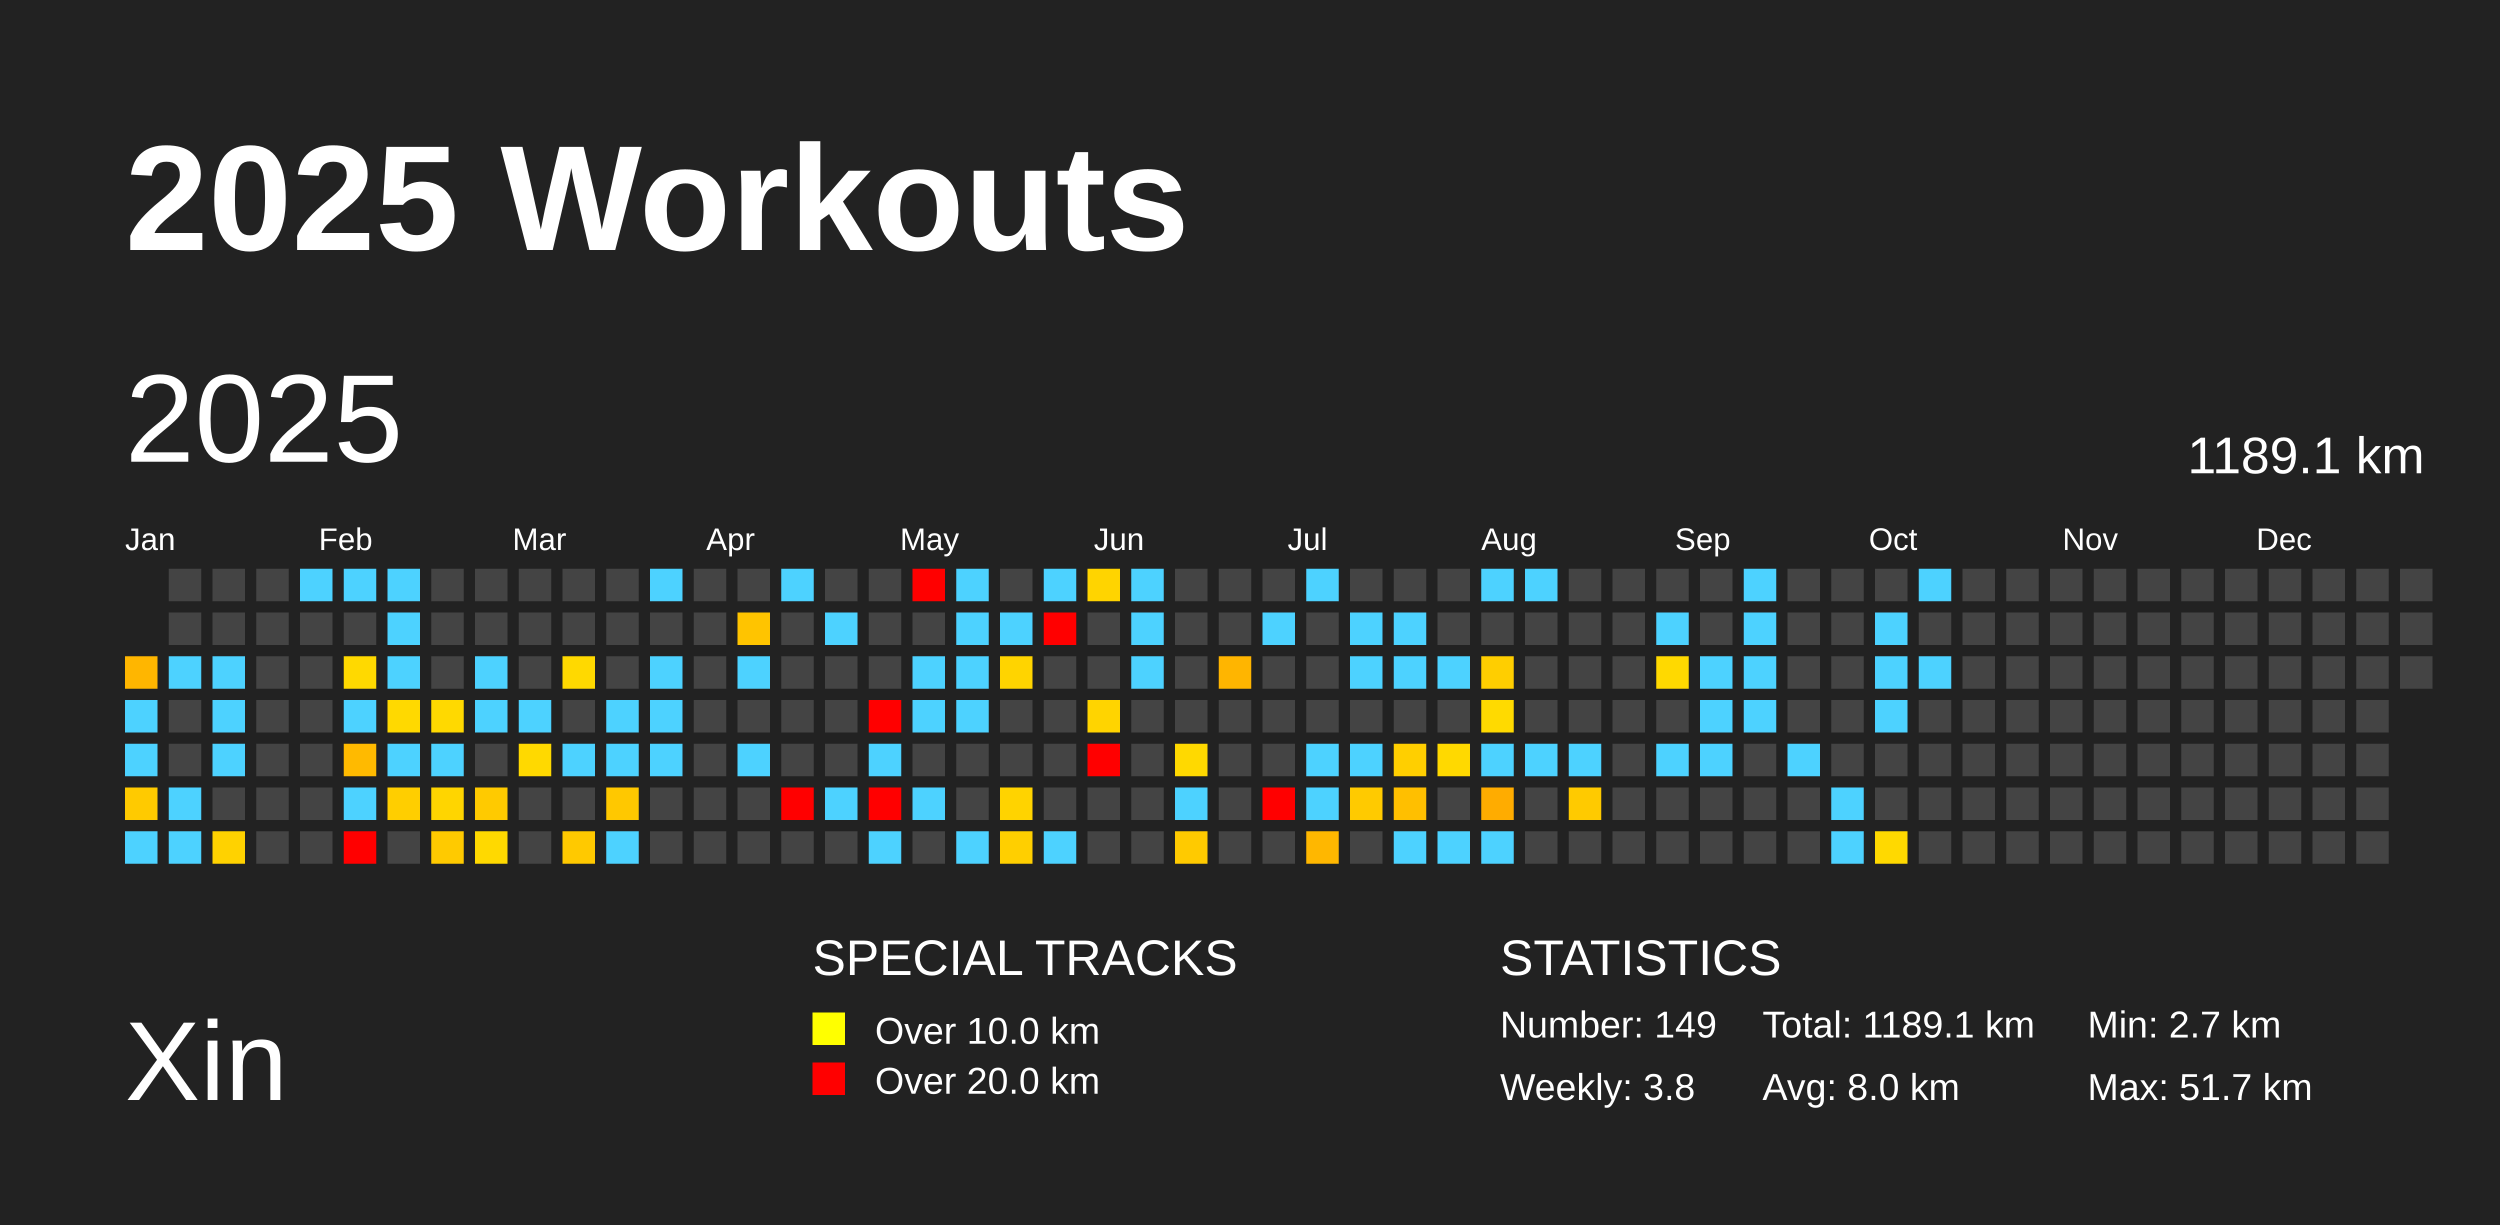
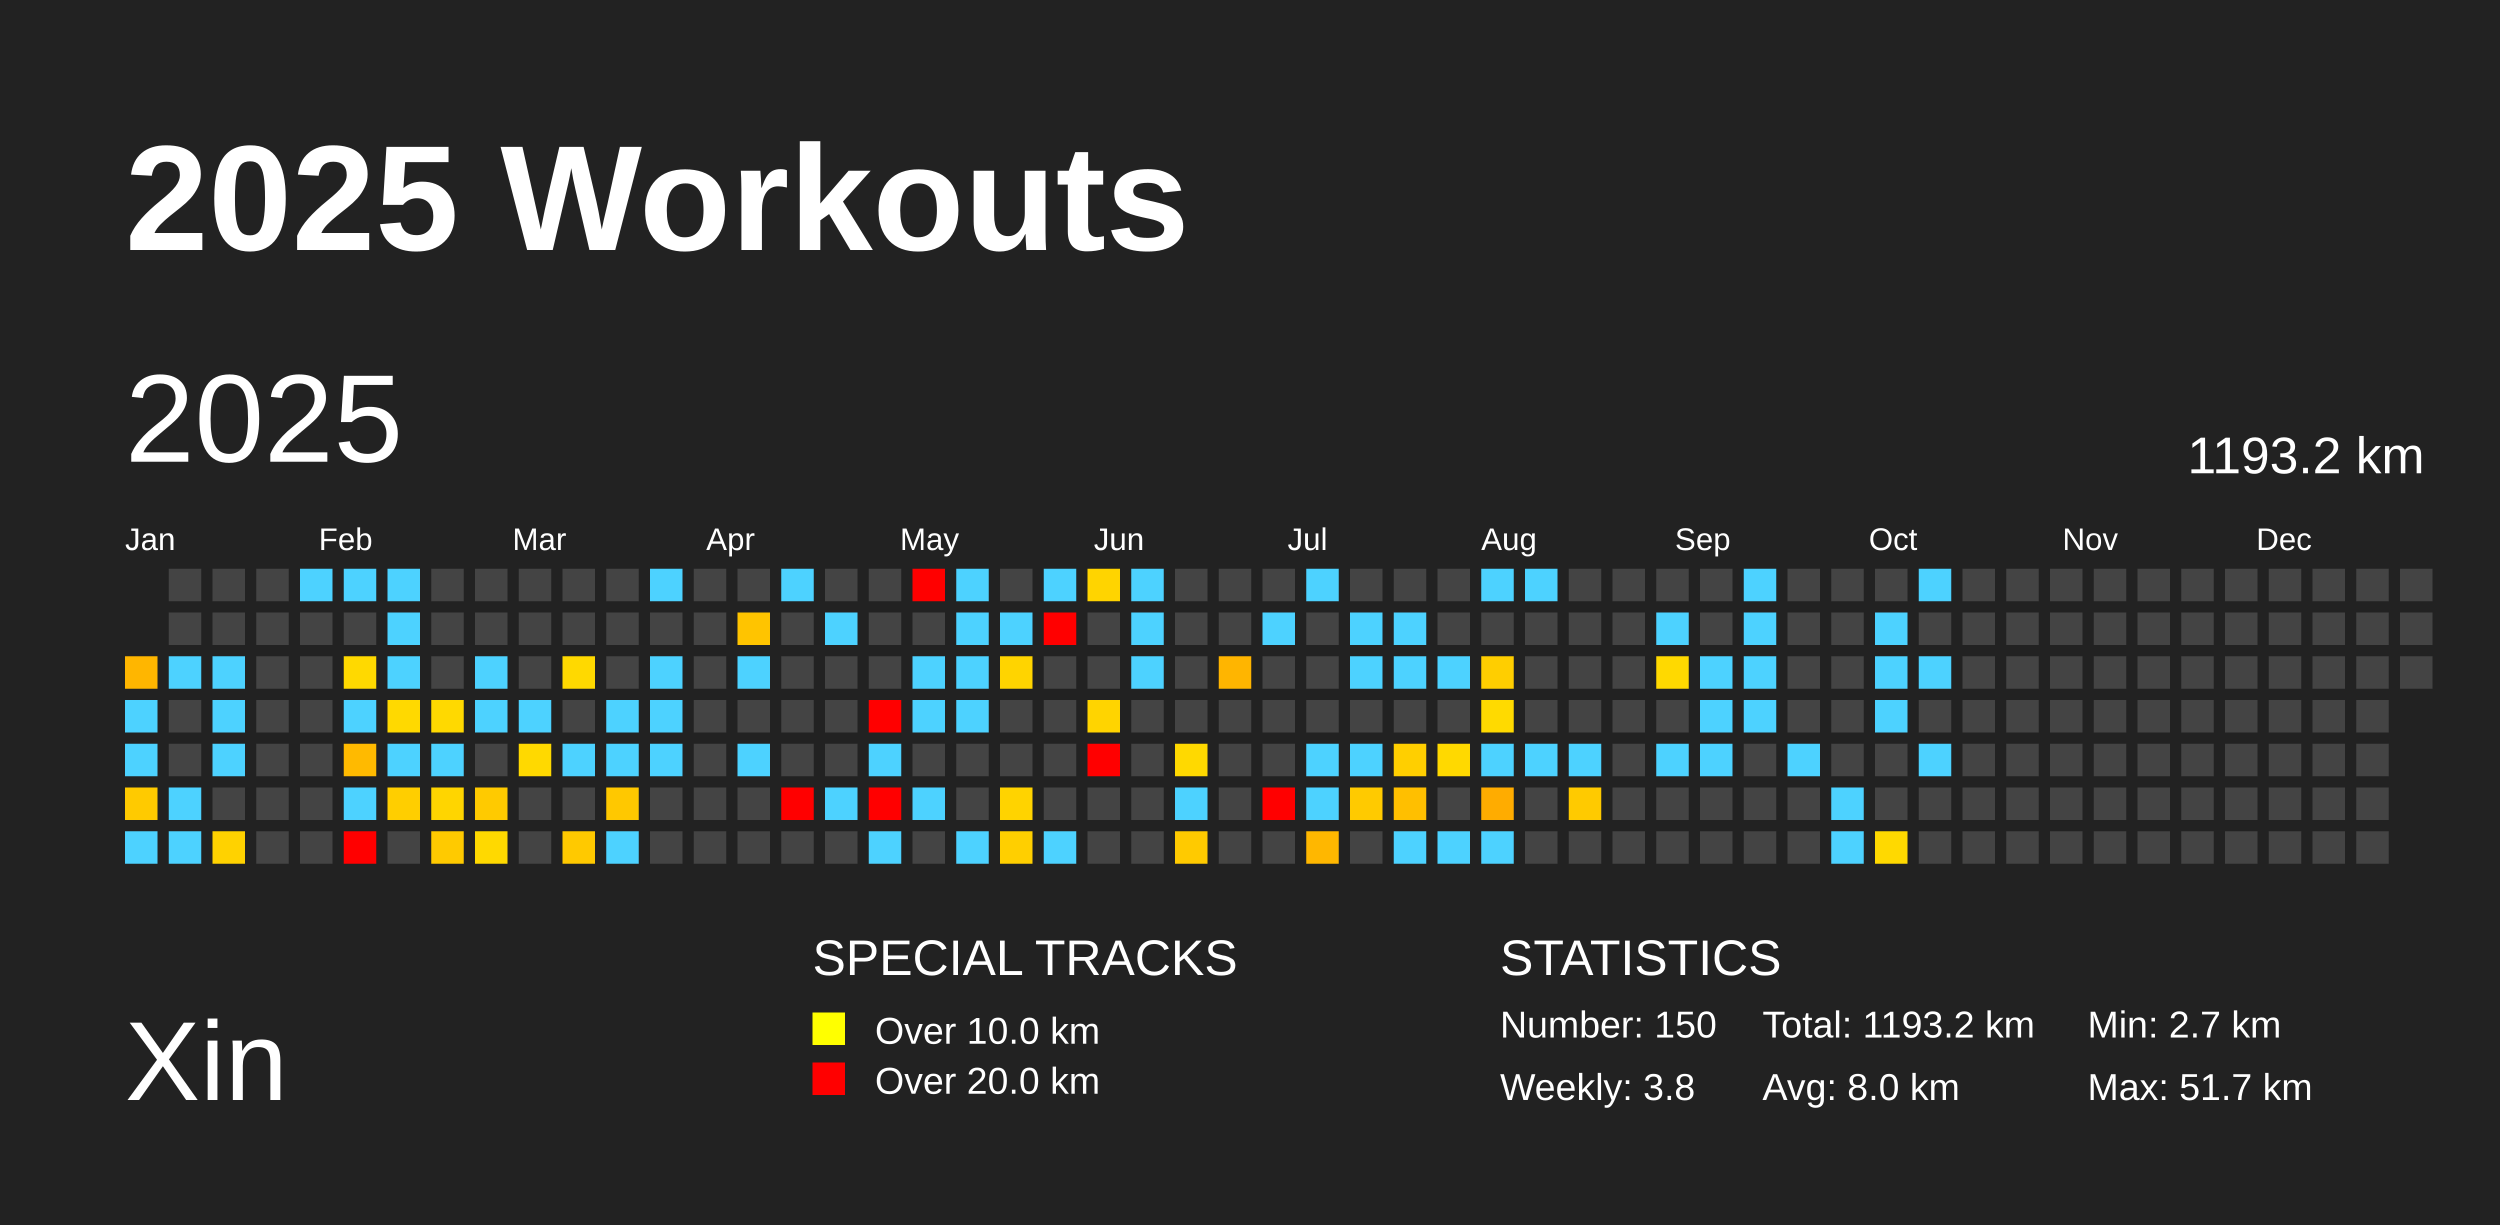
<svg xmlns="http://www.w3.org/2000/svg" baseProfile="full" height="98mm" version="1.1" viewBox="0,0,200,98" width="200mm">
  <defs />
  <rect fill="#222222" height="98" width="200" x="0" y="0" />
  <text fill="#FFFFFF" style="font-size:12px; font-family:Arial; font-weight:bold;" x="10" y="20">2025 Workouts</text>
  <text fill="#FFFFFF" style="font-size:9px; font-family:Arial" x="10" y="88">Xin</text>
  <text fill="#FFFFFF" style="font-size:4px; font-family:Arial" x="65" y="78">SPECIAL TRACKS</text>
  <rect fill="yellow" height="2.6" width="2.6" x="65" y="81" />
  <text fill="#FFFFFF" style="font-size:3px; font-family:Arial" x="70" y="83.5">Over 10.0 km</text>
  <rect fill="red" height="2.6" width="2.6" x="65" y="85" />
  <text fill="#FFFFFF" style="font-size:3px; font-family:Arial" x="70" y="87.5">Over 20.0 km</text>
  <text fill="#FFFFFF" style="font-size:4px; font-family:Arial" x="120" y="78">STATISTICS</text>
-   <text fill="#FFFFFF" style="font-size:3px; font-family:Arial" x="120" y="83">Number: 149</text>
+   <text fill="#FFFFFF" style="font-size:3px; font-family:Arial" x="120" y="83">Number: 150</text>
  <text fill="#FFFFFF" style="font-size:3px; font-family:Arial" x="120" y="88">Weekly: 3.8</text>
-   <text fill="#FFFFFF" style="font-size:3px; font-family:Arial" x="141" y="83">Total: 1189.1 km</text>
+   <text fill="#FFFFFF" style="font-size:3px; font-family:Arial" x="141" y="83">Total: 1193.2 km</text>
  <text fill="#FFFFFF" style="font-size:3px; font-family:Arial" x="141" y="88">Avg: 8.0 km</text>
  <text fill="#FFFFFF" style="font-size:3px; font-family:Arial" x="167" y="83">Min: 2.7 km</text>
  <text fill="#FFFFFF" style="font-size:3px; font-family:Arial" x="167" y="88">Max: 51.7 km</text>
  <text dominant-baseline="hanging" fill="#FFFFFF" style="font-size:10.0px; font-family:Arial;" x="10" y="30">2025</text>
-   <text dominant-baseline="hanging" fill="#FFFFFF" style="font-size:4.125px; font-family:Arial;" x="175" y="35">1189.1 km</text>
+   <text dominant-baseline="hanging" fill="#FFFFFF" style="font-size:4.125px; font-family:Arial;" x="175" y="35">1193.2 km</text>
  <text fill="#FFFFFF" style="font-size:2.5px; font-family:Arial" x="10.0" y="44">Jan</text>
  <text fill="#FFFFFF" style="font-size:2.5px; font-family:Arial" x="25.5" y="44">Feb</text>
  <text fill="#FFFFFF" style="font-size:2.5px; font-family:Arial" x="41.0" y="44">Mar</text>
  <text fill="#FFFFFF" style="font-size:2.5px; font-family:Arial" x="56.5" y="44">Apr</text>
  <text fill="#FFFFFF" style="font-size:2.5px; font-family:Arial" x="72.0" y="44">May</text>
  <text fill="#FFFFFF" style="font-size:2.5px; font-family:Arial" x="87.5" y="44">Jun</text>
  <text fill="#FFFFFF" style="font-size:2.5px; font-family:Arial" x="103.0" y="44">Jul</text>
  <text fill="#FFFFFF" style="font-size:2.5px; font-family:Arial" x="118.5" y="44">Aug</text>
  <text fill="#FFFFFF" style="font-size:2.5px; font-family:Arial" x="134.0" y="44">Sep</text>
  <text fill="#FFFFFF" style="font-size:2.5px; font-family:Arial" x="149.5" y="44">Oct</text>
  <text fill="#FFFFFF" style="font-size:2.5px; font-family:Arial" x="165.0" y="44">Nov</text>
  <text fill="#FFFFFF" style="font-size:2.5px; font-family:Arial" x="180.5" y="44">Dec</text>
  <rect fill="#ffb600" height="2.6" width="2.6" x="10.0" y="52.5" />
  <rect fill="#4dd2ff" height="2.6" width="2.6" x="10.0" y="56.0" />
  <rect fill="#4dd2ff" height="2.6" width="2.6" x="10.0" y="59.5" />
  <rect fill="#ffca00" height="2.6" width="2.6" x="10.0" y="63.0" />
  <rect fill="#4dd2ff" height="2.6" width="2.6" x="10.0" y="66.5" />
  <rect fill="#444444" height="2.6" width="2.6" x="13.5" y="45.5" />
  <rect fill="#444444" height="2.6" width="2.6" x="13.5" y="49.0" />
  <rect fill="#4dd2ff" height="2.6" width="2.6" x="13.5" y="52.5" />
  <rect fill="#444444" height="2.6" width="2.6" x="13.5" y="56.0" />
  <rect fill="#444444" height="2.6" width="2.6" x="13.5" y="59.5" />
  <rect fill="#4dd2ff" height="2.6" width="2.6" x="13.5" y="63.0" />
  <rect fill="#4dd2ff" height="2.6" width="2.6" x="13.5" y="66.5" />
  <rect fill="#444444" height="2.6" width="2.6" x="17.0" y="45.5" />
  <rect fill="#444444" height="2.6" width="2.6" x="17.0" y="49.0" />
  <rect fill="#4dd2ff" height="2.6" width="2.6" x="17.0" y="52.5" />
  <rect fill="#4dd2ff" height="2.6" width="2.6" x="17.0" y="56.0" />
  <rect fill="#4dd2ff" height="2.6" width="2.6" x="17.0" y="59.5" />
  <rect fill="#444444" height="2.6" width="2.6" x="17.0" y="63.0" />
  <rect fill="#ffd200" height="2.6" width="2.6" x="17.0" y="66.5" />
  <rect fill="#444444" height="2.6" width="2.6" x="20.5" y="45.5" />
  <rect fill="#444444" height="2.6" width="2.6" x="20.5" y="49.0" />
  <rect fill="#444444" height="2.6" width="2.6" x="20.5" y="52.5" />
  <rect fill="#444444" height="2.6" width="2.6" x="20.5" y="56.0" />
  <rect fill="#444444" height="2.6" width="2.6" x="20.5" y="59.5" />
  <rect fill="#444444" height="2.6" width="2.6" x="20.5" y="63.0" />
  <rect fill="#444444" height="2.6" width="2.6" x="20.5" y="66.5" />
  <rect fill="#4dd2ff" height="2.6" width="2.6" x="24.0" y="45.5" />
  <rect fill="#444444" height="2.6" width="2.6" x="24.0" y="49.0" />
  <rect fill="#444444" height="2.6" width="2.6" x="24.0" y="52.5" />
  <rect fill="#444444" height="2.6" width="2.6" x="24.0" y="56.0" />
  <rect fill="#444444" height="2.6" width="2.6" x="24.0" y="59.5" />
  <rect fill="#444444" height="2.6" width="2.6" x="24.0" y="63.0" />
  <rect fill="#444444" height="2.6" width="2.6" x="24.0" y="66.5" />
  <rect fill="#4dd2ff" height="2.6" width="2.6" x="27.5" y="45.5" />
  <rect fill="#444444" height="2.6" width="2.6" x="27.5" y="49.0" />
  <rect fill="#ffd900" height="2.6" width="2.6" x="27.5" y="52.5" />
  <rect fill="#4dd2ff" height="2.6" width="2.6" x="27.5" y="56.0" />
  <rect fill="#ffba00" height="2.6" width="2.6" x="27.5" y="59.5" />
  <rect fill="#4dd2ff" height="2.6" width="2.6" x="27.5" y="63.0" />
  <rect fill="red" height="2.6" width="2.6" x="27.5" y="66.5" />
  <rect fill="#4dd2ff" height="2.6" width="2.6" x="31.0" y="45.5" />
  <rect fill="#4dd2ff" height="2.6" width="2.6" x="31.0" y="49.0" />
  <rect fill="#4dd2ff" height="2.6" width="2.6" x="31.0" y="52.5" />
  <rect fill="#ffd900" height="2.6" width="2.6" x="31.0" y="56.0" />
  <rect fill="#4dd2ff" height="2.6" width="2.6" x="31.0" y="59.5" />
  <rect fill="#ffce00" height="2.6" width="2.6" x="31.0" y="63.0" />
  <rect fill="#444444" height="2.6" width="2.6" x="31.0" y="66.5" />
  <rect fill="#444444" height="2.6" width="2.6" x="34.5" y="45.5" />
  <rect fill="#444444" height="2.6" width="2.6" x="34.5" y="49.0" />
  <rect fill="#444444" height="2.6" width="2.6" x="34.5" y="52.5" />
  <rect fill="#ffd900" height="2.6" width="2.6" x="34.5" y="56.0" />
  <rect fill="#4dd2ff" height="2.6" width="2.6" x="34.5" y="59.5" />
  <rect fill="#ffd500" height="2.6" width="2.6" x="34.5" y="63.0" />
  <rect fill="#ffca00" height="2.6" width="2.6" x="34.5" y="66.5" />
  <rect fill="#444444" height="2.6" width="2.6" x="38.0" y="45.5" />
  <rect fill="#444444" height="2.6" width="2.6" x="38.0" y="49.0" />
  <rect fill="#4dd2ff" height="2.6" width="2.6" x="38.0" y="52.5" />
  <rect fill="#4dd2ff" height="2.6" width="2.6" x="38.0" y="56.0" />
  <rect fill="#444444" height="2.6" width="2.6" x="38.0" y="59.5" />
  <rect fill="#ffca00" height="2.6" width="2.6" x="38.0" y="63.0" />
  <rect fill="#ffd900" height="2.6" width="2.6" x="38.0" y="66.5" />
  <rect fill="#444444" height="2.6" width="2.6" x="41.5" y="45.5" />
  <rect fill="#444444" height="2.6" width="2.6" x="41.5" y="49.0" />
  <rect fill="#444444" height="2.6" width="2.6" x="41.5" y="52.5" />
  <rect fill="#4dd2ff" height="2.6" width="2.6" x="41.5" y="56.0" />
  <rect fill="#ffd900" height="2.6" width="2.6" x="41.5" y="59.5" />
  <rect fill="#444444" height="2.6" width="2.6" x="41.5" y="63.0" />
  <rect fill="#444444" height="2.6" width="2.6" x="41.5" y="66.5" />
  <rect fill="#444444" height="2.6" width="2.6" x="45.0" y="45.5" />
  <rect fill="#444444" height="2.6" width="2.6" x="45.0" y="49.0" />
  <rect fill="#ffd900" height="2.6" width="2.6" x="45.0" y="52.5" />
  <rect fill="#444444" height="2.6" width="2.6" x="45.0" y="56.0" />
  <rect fill="#4dd2ff" height="2.6" width="2.6" x="45.0" y="59.5" />
  <rect fill="#444444" height="2.6" width="2.6" x="45.0" y="63.0" />
  <rect fill="#ffc900" height="2.6" width="2.6" x="45.0" y="66.5" />
  <rect fill="#444444" height="2.6" width="2.6" x="48.5" y="45.5" />
  <rect fill="#444444" height="2.6" width="2.6" x="48.5" y="49.0" />
  <rect fill="#444444" height="2.6" width="2.6" x="48.5" y="52.5" />
  <rect fill="#4dd2ff" height="2.6" width="2.6" x="48.5" y="56.0" />
  <rect fill="#4dd2ff" height="2.6" width="2.6" x="48.5" y="59.5" />
  <rect fill="#ffc800" height="2.6" width="2.6" x="48.5" y="63.0" />
  <rect fill="#4dd2ff" height="2.6" width="2.6" x="48.5" y="66.5" />
  <rect fill="#4dd2ff" height="2.6" width="2.6" x="52.0" y="45.5" />
  <rect fill="#444444" height="2.6" width="2.6" x="52.0" y="49.0" />
  <rect fill="#4dd2ff" height="2.6" width="2.6" x="52.0" y="52.5" />
  <rect fill="#4dd2ff" height="2.6" width="2.6" x="52.0" y="56.0" />
  <rect fill="#4dd2ff" height="2.6" width="2.6" x="52.0" y="59.5" />
  <rect fill="#444444" height="2.6" width="2.6" x="52.0" y="63.0" />
  <rect fill="#444444" height="2.6" width="2.6" x="52.0" y="66.5" />
  <rect fill="#444444" height="2.6" width="2.6" x="55.5" y="45.5" />
  <rect fill="#444444" height="2.6" width="2.6" x="55.5" y="49.0" />
  <rect fill="#444444" height="2.6" width="2.6" x="55.5" y="52.5" />
  <rect fill="#444444" height="2.6" width="2.6" x="55.5" y="56.0" />
  <rect fill="#444444" height="2.6" width="2.6" x="55.5" y="59.5" />
  <rect fill="#444444" height="2.6" width="2.6" x="55.5" y="63.0" />
  <rect fill="#444444" height="2.6" width="2.6" x="55.5" y="66.5" />
  <rect fill="#444444" height="2.6" width="2.6" x="59.0" y="45.5" />
  <rect fill="#ffc400" height="2.6" width="2.6" x="59.0" y="49.0" />
  <rect fill="#4dd2ff" height="2.6" width="2.6" x="59.0" y="52.5" />
  <rect fill="#444444" height="2.6" width="2.6" x="59.0" y="56.0" />
  <rect fill="#4dd2ff" height="2.6" width="2.6" x="59.0" y="59.5" />
  <rect fill="#444444" height="2.6" width="2.6" x="59.0" y="63.0" />
  <rect fill="#444444" height="2.6" width="2.6" x="59.0" y="66.5" />
  <rect fill="#4dd2ff" height="2.6" width="2.6" x="62.5" y="45.5" />
  <rect fill="#444444" height="2.6" width="2.6" x="62.5" y="49.0" />
  <rect fill="#444444" height="2.6" width="2.6" x="62.5" y="52.5" />
  <rect fill="#444444" height="2.6" width="2.6" x="62.5" y="56.0" />
  <rect fill="#444444" height="2.6" width="2.6" x="62.5" y="59.5" />
  <rect fill="red" height="2.6" width="2.6" x="62.5" y="63.0" />
  <rect fill="#444444" height="2.6" width="2.6" x="62.5" y="66.5" />
  <rect fill="#444444" height="2.6" width="2.6" x="66.0" y="45.5" />
  <rect fill="#4dd2ff" height="2.6" width="2.6" x="66.0" y="49.0" />
  <rect fill="#444444" height="2.6" width="2.6" x="66.0" y="52.5" />
  <rect fill="#444444" height="2.6" width="2.6" x="66.0" y="56.0" />
  <rect fill="#444444" height="2.6" width="2.6" x="66.0" y="59.5" />
  <rect fill="#4dd2ff" height="2.6" width="2.6" x="66.0" y="63.0" />
  <rect fill="#444444" height="2.6" width="2.6" x="66.0" y="66.5" />
  <rect fill="#444444" height="2.6" width="2.6" x="69.5" y="45.5" />
  <rect fill="#444444" height="2.6" width="2.6" x="69.5" y="49.0" />
  <rect fill="#444444" height="2.6" width="2.6" x="69.5" y="52.5" />
  <rect fill="red" height="2.6" width="2.6" x="69.5" y="56.0" />
  <rect fill="#4dd2ff" height="2.6" width="2.6" x="69.5" y="59.5" />
  <rect fill="red" height="2.6" width="2.6" x="69.5" y="63.0" />
  <rect fill="#4dd2ff" height="2.6" width="2.6" x="69.5" y="66.5" />
  <rect fill="red" height="2.6" width="2.6" x="73.0" y="45.5" />
  <rect fill="#444444" height="2.6" width="2.6" x="73.0" y="49.0" />
  <rect fill="#4dd2ff" height="2.6" width="2.6" x="73.0" y="52.5" />
  <rect fill="#4dd2ff" height="2.6" width="2.6" x="73.0" y="56.0" />
  <rect fill="#444444" height="2.6" width="2.6" x="73.0" y="59.5" />
  <rect fill="#4dd2ff" height="2.6" width="2.6" x="73.0" y="63.0" />
  <rect fill="#444444" height="2.6" width="2.6" x="73.0" y="66.5" />
  <rect fill="#4dd2ff" height="2.6" width="2.6" x="76.5" y="45.5" />
  <rect fill="#4dd2ff" height="2.6" width="2.6" x="76.5" y="49.0" />
  <rect fill="#4dd2ff" height="2.6" width="2.6" x="76.5" y="52.5" />
  <rect fill="#4dd2ff" height="2.6" width="2.6" x="76.5" y="56.0" />
  <rect fill="#444444" height="2.6" width="2.6" x="76.5" y="59.5" />
  <rect fill="#444444" height="2.6" width="2.6" x="76.5" y="63.0" />
  <rect fill="#4dd2ff" height="2.6" width="2.6" x="76.5" y="66.5" />
  <rect fill="#444444" height="2.6" width="2.6" x="80.0" y="45.5" />
  <rect fill="#4dd2ff" height="2.6" width="2.6" x="80.0" y="49.0" />
  <rect fill="#ffd400" height="2.6" width="2.6" x="80.0" y="52.5" />
  <rect fill="#444444" height="2.6" width="2.6" x="80.0" y="56.0" />
  <rect fill="#444444" height="2.6" width="2.6" x="80.0" y="59.5" />
  <rect fill="#ffd300" height="2.6" width="2.6" x="80.0" y="63.0" />
  <rect fill="#ffcf00" height="2.6" width="2.6" x="80.0" y="66.5" />
  <rect fill="#4dd2ff" height="2.6" width="2.6" x="83.5" y="45.5" />
  <rect fill="red" height="2.6" width="2.6" x="83.5" y="49.0" />
  <rect fill="#444444" height="2.6" width="2.6" x="83.5" y="52.5" />
  <rect fill="#444444" height="2.6" width="2.6" x="83.5" y="56.0" />
  <rect fill="#444444" height="2.6" width="2.6" x="83.5" y="59.5" />
  <rect fill="#444444" height="2.6" width="2.6" x="83.5" y="63.0" />
  <rect fill="#4dd2ff" height="2.6" width="2.6" x="83.5" y="66.5" />
  <rect fill="#ffd400" height="2.6" width="2.6" x="87.0" y="45.5" />
  <rect fill="#444444" height="2.6" width="2.6" x="87.0" y="49.0" />
  <rect fill="#444444" height="2.6" width="2.6" x="87.0" y="52.5" />
  <rect fill="#ffd400" height="2.6" width="2.6" x="87.0" y="56.0" />
  <rect fill="red" height="2.6" width="2.6" x="87.0" y="59.5" />
  <rect fill="#444444" height="2.6" width="2.6" x="87.0" y="63.0" />
  <rect fill="#444444" height="2.6" width="2.6" x="87.0" y="66.5" />
  <rect fill="#4dd2ff" height="2.6" width="2.6" x="90.5" y="45.5" />
  <rect fill="#4dd2ff" height="2.6" width="2.6" x="90.5" y="49.0" />
  <rect fill="#4dd2ff" height="2.6" width="2.6" x="90.5" y="52.5" />
  <rect fill="#444444" height="2.6" width="2.6" x="90.5" y="56.0" />
  <rect fill="#444444" height="2.6" width="2.6" x="90.5" y="59.5" />
  <rect fill="#444444" height="2.6" width="2.6" x="90.5" y="63.0" />
  <rect fill="#444444" height="2.6" width="2.6" x="90.5" y="66.5" />
  <rect fill="#444444" height="2.6" width="2.6" x="94.0" y="45.5" />
  <rect fill="#444444" height="2.6" width="2.6" x="94.0" y="49.0" />
  <rect fill="#444444" height="2.6" width="2.6" x="94.0" y="52.5" />
  <rect fill="#444444" height="2.6" width="2.6" x="94.0" y="56.0" />
  <rect fill="#ffd900" height="2.6" width="2.6" x="94.0" y="59.5" />
  <rect fill="#4dd2ff" height="2.6" width="2.6" x="94.0" y="63.0" />
  <rect fill="#ffca00" height="2.6" width="2.6" x="94.0" y="66.5" />
  <rect fill="#444444" height="2.6" width="2.6" x="97.5" y="45.5" />
  <rect fill="#444444" height="2.6" width="2.6" x="97.5" y="49.0" />
  <rect fill="#ffb500" height="2.6" width="2.6" x="97.5" y="52.5" />
  <rect fill="#444444" height="2.6" width="2.6" x="97.5" y="56.0" />
  <rect fill="#444444" height="2.6" width="2.6" x="97.5" y="59.5" />
  <rect fill="#444444" height="2.6" width="2.6" x="97.5" y="63.0" />
  <rect fill="#444444" height="2.6" width="2.6" x="97.5" y="66.5" />
  <rect fill="#444444" height="2.6" width="2.6" x="101.0" y="45.5" />
  <rect fill="#4dd2ff" height="2.6" width="2.6" x="101.0" y="49.0" />
  <rect fill="#444444" height="2.6" width="2.6" x="101.0" y="52.5" />
  <rect fill="#444444" height="2.6" width="2.6" x="101.0" y="56.0" />
  <rect fill="#444444" height="2.6" width="2.6" x="101.0" y="59.5" />
  <rect fill="red" height="2.6" width="2.6" x="101.0" y="63.0" />
  <rect fill="#444444" height="2.6" width="2.6" x="101.0" y="66.5" />
  <rect fill="#4dd2ff" height="2.6" width="2.6" x="104.5" y="45.5" />
  <rect fill="#444444" height="2.6" width="2.6" x="104.5" y="49.0" />
  <rect fill="#444444" height="2.6" width="2.6" x="104.5" y="52.5" />
  <rect fill="#444444" height="2.6" width="2.6" x="104.5" y="56.0" />
  <rect fill="#4dd2ff" height="2.6" width="2.6" x="104.5" y="59.5" />
  <rect fill="#4dd2ff" height="2.6" width="2.6" x="104.5" y="63.0" />
  <rect fill="#ffb700" height="2.6" width="2.6" x="104.5" y="66.5" />
  <rect fill="#444444" height="2.6" width="2.6" x="108.0" y="45.5" />
  <rect fill="#4dd2ff" height="2.6" width="2.6" x="108.0" y="49.0" />
  <rect fill="#4dd2ff" height="2.6" width="2.6" x="108.0" y="52.5" />
  <rect fill="#444444" height="2.6" width="2.6" x="108.0" y="56.0" />
  <rect fill="#4dd2ff" height="2.6" width="2.6" x="108.0" y="59.5" />
  <rect fill="#ffca00" height="2.6" width="2.6" x="108.0" y="63.0" />
  <rect fill="#444444" height="2.6" width="2.6" x="108.0" y="66.5" />
  <rect fill="#444444" height="2.6" width="2.6" x="111.5" y="45.5" />
  <rect fill="#4dd2ff" height="2.6" width="2.6" x="111.5" y="49.0" />
  <rect fill="#4dd2ff" height="2.6" width="2.6" x="111.5" y="52.5" />
  <rect fill="#444444" height="2.6" width="2.6" x="111.5" y="56.0" />
  <rect fill="#ffcf00" height="2.6" width="2.6" x="111.5" y="59.5" />
  <rect fill="#ffbf00" height="2.6" width="2.6" x="111.5" y="63.0" />
  <rect fill="#4dd2ff" height="2.6" width="2.6" x="111.5" y="66.5" />
  <rect fill="#444444" height="2.6" width="2.6" x="115.0" y="45.5" />
  <rect fill="#444444" height="2.6" width="2.6" x="115.0" y="49.0" />
  <rect fill="#4dd2ff" height="2.6" width="2.6" x="115.0" y="52.5" />
  <rect fill="#444444" height="2.6" width="2.6" x="115.0" y="56.0" />
  <rect fill="#ffd900" height="2.6" width="2.6" x="115.0" y="59.5" />
  <rect fill="#444444" height="2.6" width="2.6" x="115.0" y="63.0" />
  <rect fill="#4dd2ff" height="2.6" width="2.6" x="115.0" y="66.5" />
  <rect fill="#4dd2ff" height="2.6" width="2.6" x="118.5" y="45.5" />
  <rect fill="#444444" height="2.6" width="2.6" x="118.5" y="49.0" />
  <rect fill="#ffce00" height="2.6" width="2.6" x="118.5" y="52.5" />
  <rect fill="#ffda00" height="2.6" width="2.6" x="118.5" y="56.0" />
  <rect fill="#4dd2ff" height="2.6" width="2.6" x="118.5" y="59.5" />
  <rect fill="#ffac00" height="2.6" width="2.6" x="118.5" y="63.0" />
  <rect fill="#4dd2ff" height="2.6" width="2.6" x="118.5" y="66.5" />
  <rect fill="#4dd2ff" height="2.6" width="2.6" x="122.0" y="45.5" />
  <rect fill="#444444" height="2.6" width="2.6" x="122.0" y="49.0" />
  <rect fill="#444444" height="2.6" width="2.6" x="122.0" y="52.5" />
  <rect fill="#444444" height="2.6" width="2.6" x="122.0" y="56.0" />
  <rect fill="#4dd2ff" height="2.6" width="2.6" x="122.0" y="59.5" />
  <rect fill="#444444" height="2.6" width="2.6" x="122.0" y="63.0" />
  <rect fill="#444444" height="2.6" width="2.6" x="122.0" y="66.5" />
  <rect fill="#444444" height="2.6" width="2.6" x="125.5" y="45.5" />
  <rect fill="#444444" height="2.6" width="2.6" x="125.5" y="49.0" />
  <rect fill="#444444" height="2.6" width="2.6" x="125.5" y="52.5" />
  <rect fill="#444444" height="2.6" width="2.6" x="125.5" y="56.0" />
  <rect fill="#4dd2ff" height="2.6" width="2.6" x="125.5" y="59.5" />
  <rect fill="#ffca00" height="2.6" width="2.6" x="125.5" y="63.0" />
  <rect fill="#444444" height="2.6" width="2.6" x="125.5" y="66.5" />
  <rect fill="#444444" height="2.6" width="2.6" x="129.0" y="45.5" />
  <rect fill="#444444" height="2.6" width="2.6" x="129.0" y="49.0" />
  <rect fill="#444444" height="2.6" width="2.6" x="129.0" y="52.5" />
  <rect fill="#444444" height="2.6" width="2.6" x="129.0" y="56.0" />
  <rect fill="#444444" height="2.6" width="2.6" x="129.0" y="59.5" />
  <rect fill="#444444" height="2.6" width="2.6" x="129.0" y="63.0" />
  <rect fill="#444444" height="2.6" width="2.6" x="129.0" y="66.5" />
  <rect fill="#444444" height="2.6" width="2.6" x="132.5" y="45.5" />
  <rect fill="#4dd2ff" height="2.6" width="2.6" x="132.5" y="49.0" />
  <rect fill="#ffd900" height="2.6" width="2.6" x="132.5" y="52.5" />
  <rect fill="#444444" height="2.6" width="2.6" x="132.5" y="56.0" />
  <rect fill="#4dd2ff" height="2.6" width="2.6" x="132.5" y="59.5" />
  <rect fill="#444444" height="2.6" width="2.6" x="132.5" y="63.0" />
  <rect fill="#444444" height="2.6" width="2.6" x="132.5" y="66.5" />
  <rect fill="#444444" height="2.6" width="2.6" x="136.0" y="45.5" />
  <rect fill="#444444" height="2.6" width="2.6" x="136.0" y="49.0" />
  <rect fill="#4dd2ff" height="2.6" width="2.6" x="136.0" y="52.5" />
  <rect fill="#4dd2ff" height="2.6" width="2.6" x="136.0" y="56.0" />
  <rect fill="#4dd2ff" height="2.6" width="2.6" x="136.0" y="59.5" />
  <rect fill="#444444" height="2.6" width="2.6" x="136.0" y="63.0" />
  <rect fill="#444444" height="2.6" width="2.6" x="136.0" y="66.5" />
  <rect fill="#4dd2ff" height="2.6" width="2.6" x="139.5" y="45.5" />
  <rect fill="#4dd2ff" height="2.6" width="2.6" x="139.5" y="49.0" />
  <rect fill="#4dd2ff" height="2.6" width="2.6" x="139.5" y="52.5" />
  <rect fill="#4dd2ff" height="2.6" width="2.6" x="139.5" y="56.0" />
  <rect fill="#444444" height="2.6" width="2.6" x="139.5" y="59.5" />
  <rect fill="#444444" height="2.6" width="2.6" x="139.5" y="63.0" />
  <rect fill="#444444" height="2.6" width="2.6" x="139.5" y="66.5" />
  <rect fill="#444444" height="2.6" width="2.6" x="143.0" y="45.5" />
  <rect fill="#444444" height="2.6" width="2.6" x="143.0" y="49.0" />
  <rect fill="#444444" height="2.6" width="2.6" x="143.0" y="52.5" />
  <rect fill="#444444" height="2.6" width="2.6" x="143.0" y="56.0" />
  <rect fill="#4dd2ff" height="2.6" width="2.6" x="143.0" y="59.5" />
  <rect fill="#444444" height="2.6" width="2.6" x="143.0" y="63.0" />
  <rect fill="#444444" height="2.6" width="2.6" x="143.0" y="66.5" />
  <rect fill="#444444" height="2.6" width="2.6" x="146.5" y="45.5" />
  <rect fill="#444444" height="2.6" width="2.6" x="146.5" y="49.0" />
  <rect fill="#444444" height="2.6" width="2.6" x="146.5" y="52.5" />
  <rect fill="#444444" height="2.6" width="2.6" x="146.5" y="56.0" />
  <rect fill="#444444" height="2.6" width="2.6" x="146.5" y="59.5" />
  <rect fill="#4dd2ff" height="2.6" width="2.6" x="146.5" y="63.0" />
  <rect fill="#4dd2ff" height="2.6" width="2.6" x="146.5" y="66.5" />
  <rect fill="#444444" height="2.6" width="2.6" x="150.0" y="45.5" />
  <rect fill="#4dd2ff" height="2.6" width="2.6" x="150.0" y="49.0" />
  <rect fill="#4dd2ff" height="2.6" width="2.6" x="150.0" y="52.5" />
  <rect fill="#4dd2ff" height="2.6" width="2.6" x="150.0" y="56.0" />
  <rect fill="#444444" height="2.6" width="2.6" x="150.0" y="59.5" />
  <rect fill="#444444" height="2.6" width="2.6" x="150.0" y="63.0" />
  <rect fill="#ffd900" height="2.6" width="2.6" x="150.0" y="66.5" />
  <rect fill="#4dd2ff" height="2.6" width="2.6" x="153.5" y="45.5" />
  <rect fill="#444444" height="2.6" width="2.6" x="153.5" y="49.0" />
  <rect fill="#4dd2ff" height="2.6" width="2.6" x="153.5" y="52.5" />
  <rect fill="#444444" height="2.6" width="2.6" x="153.5" y="56.0" />
-   <rect fill="#444444" height="2.6" width="2.6" x="153.5" y="59.5" />
+   <rect fill="#4dd2ff" height="2.6" width="2.6" x="153.5" y="59.5" />
  <rect fill="#444444" height="2.6" width="2.6" x="153.5" y="63.0" />
  <rect fill="#444444" height="2.6" width="2.6" x="153.5" y="66.5" />
  <rect fill="#444444" height="2.6" width="2.6" x="157.0" y="45.5" />
  <rect fill="#444444" height="2.6" width="2.6" x="157.0" y="49.0" />
  <rect fill="#444444" height="2.6" width="2.6" x="157.0" y="52.5" />
  <rect fill="#444444" height="2.6" width="2.6" x="157.0" y="56.0" />
  <rect fill="#444444" height="2.6" width="2.6" x="157.0" y="59.5" />
  <rect fill="#444444" height="2.6" width="2.6" x="157.0" y="63.0" />
  <rect fill="#444444" height="2.6" width="2.6" x="157.0" y="66.5" />
  <rect fill="#444444" height="2.6" width="2.6" x="160.5" y="45.5" />
  <rect fill="#444444" height="2.6" width="2.6" x="160.5" y="49.0" />
  <rect fill="#444444" height="2.6" width="2.6" x="160.5" y="52.5" />
  <rect fill="#444444" height="2.6" width="2.6" x="160.5" y="56.0" />
  <rect fill="#444444" height="2.6" width="2.6" x="160.5" y="59.5" />
  <rect fill="#444444" height="2.6" width="2.6" x="160.5" y="63.0" />
  <rect fill="#444444" height="2.6" width="2.6" x="160.5" y="66.5" />
  <rect fill="#444444" height="2.6" width="2.6" x="164.0" y="45.5" />
  <rect fill="#444444" height="2.6" width="2.6" x="164.0" y="49.0" />
  <rect fill="#444444" height="2.6" width="2.6" x="164.0" y="52.5" />
  <rect fill="#444444" height="2.6" width="2.6" x="164.0" y="56.0" />
  <rect fill="#444444" height="2.6" width="2.6" x="164.0" y="59.5" />
  <rect fill="#444444" height="2.6" width="2.6" x="164.0" y="63.0" />
  <rect fill="#444444" height="2.6" width="2.6" x="164.0" y="66.5" />
  <rect fill="#444444" height="2.6" width="2.6" x="167.5" y="45.5" />
  <rect fill="#444444" height="2.6" width="2.6" x="167.5" y="49.0" />
  <rect fill="#444444" height="2.6" width="2.6" x="167.5" y="52.5" />
  <rect fill="#444444" height="2.6" width="2.6" x="167.5" y="56.0" />
  <rect fill="#444444" height="2.6" width="2.6" x="167.5" y="59.5" />
  <rect fill="#444444" height="2.6" width="2.6" x="167.5" y="63.0" />
  <rect fill="#444444" height="2.6" width="2.6" x="167.5" y="66.5" />
  <rect fill="#444444" height="2.6" width="2.6" x="171.0" y="45.5" />
  <rect fill="#444444" height="2.6" width="2.6" x="171.0" y="49.0" />
  <rect fill="#444444" height="2.6" width="2.6" x="171.0" y="52.5" />
  <rect fill="#444444" height="2.6" width="2.6" x="171.0" y="56.0" />
  <rect fill="#444444" height="2.6" width="2.6" x="171.0" y="59.5" />
  <rect fill="#444444" height="2.6" width="2.6" x="171.0" y="63.0" />
  <rect fill="#444444" height="2.6" width="2.6" x="171.0" y="66.5" />
  <rect fill="#444444" height="2.6" width="2.6" x="174.5" y="45.5" />
  <rect fill="#444444" height="2.6" width="2.6" x="174.5" y="49.0" />
  <rect fill="#444444" height="2.6" width="2.6" x="174.5" y="52.5" />
  <rect fill="#444444" height="2.6" width="2.6" x="174.5" y="56.0" />
  <rect fill="#444444" height="2.6" width="2.6" x="174.5" y="59.5" />
  <rect fill="#444444" height="2.6" width="2.6" x="174.5" y="63.0" />
  <rect fill="#444444" height="2.6" width="2.6" x="174.5" y="66.5" />
  <rect fill="#444444" height="2.6" width="2.6" x="178.0" y="45.5" />
  <rect fill="#444444" height="2.6" width="2.6" x="178.0" y="49.0" />
  <rect fill="#444444" height="2.6" width="2.6" x="178.0" y="52.5" />
  <rect fill="#444444" height="2.6" width="2.6" x="178.0" y="56.0" />
  <rect fill="#444444" height="2.6" width="2.6" x="178.0" y="59.5" />
  <rect fill="#444444" height="2.6" width="2.6" x="178.0" y="63.0" />
  <rect fill="#444444" height="2.6" width="2.6" x="178.0" y="66.5" />
  <rect fill="#444444" height="2.6" width="2.6" x="181.5" y="45.5" />
  <rect fill="#444444" height="2.6" width="2.6" x="181.5" y="49.0" />
  <rect fill="#444444" height="2.6" width="2.6" x="181.5" y="52.5" />
  <rect fill="#444444" height="2.6" width="2.6" x="181.5" y="56.0" />
  <rect fill="#444444" height="2.6" width="2.6" x="181.5" y="59.5" />
  <rect fill="#444444" height="2.6" width="2.6" x="181.5" y="63.0" />
  <rect fill="#444444" height="2.6" width="2.6" x="181.5" y="66.5" />
  <rect fill="#444444" height="2.6" width="2.6" x="185.0" y="45.5" />
  <rect fill="#444444" height="2.6" width="2.6" x="185.0" y="49.0" />
  <rect fill="#444444" height="2.6" width="2.6" x="185.0" y="52.5" />
  <rect fill="#444444" height="2.6" width="2.6" x="185.0" y="56.0" />
  <rect fill="#444444" height="2.6" width="2.6" x="185.0" y="59.5" />
  <rect fill="#444444" height="2.6" width="2.6" x="185.0" y="63.0" />
  <rect fill="#444444" height="2.6" width="2.6" x="185.0" y="66.5" />
  <rect fill="#444444" height="2.6" width="2.6" x="188.5" y="45.5" />
  <rect fill="#444444" height="2.6" width="2.6" x="188.5" y="49.0" />
  <rect fill="#444444" height="2.6" width="2.6" x="188.5" y="52.5" />
  <rect fill="#444444" height="2.6" width="2.6" x="188.5" y="56.0" />
  <rect fill="#444444" height="2.6" width="2.6" x="188.5" y="59.5" />
  <rect fill="#444444" height="2.6" width="2.6" x="188.5" y="63.0" />
  <rect fill="#444444" height="2.6" width="2.6" x="188.5" y="66.5" />
  <rect fill="#444444" height="2.6" width="2.6" x="192.0" y="45.5" />
  <rect fill="#444444" height="2.6" width="2.6" x="192.0" y="49.0" />
  <rect fill="#444444" height="2.6" width="2.6" x="192.0" y="52.5" />
</svg>
